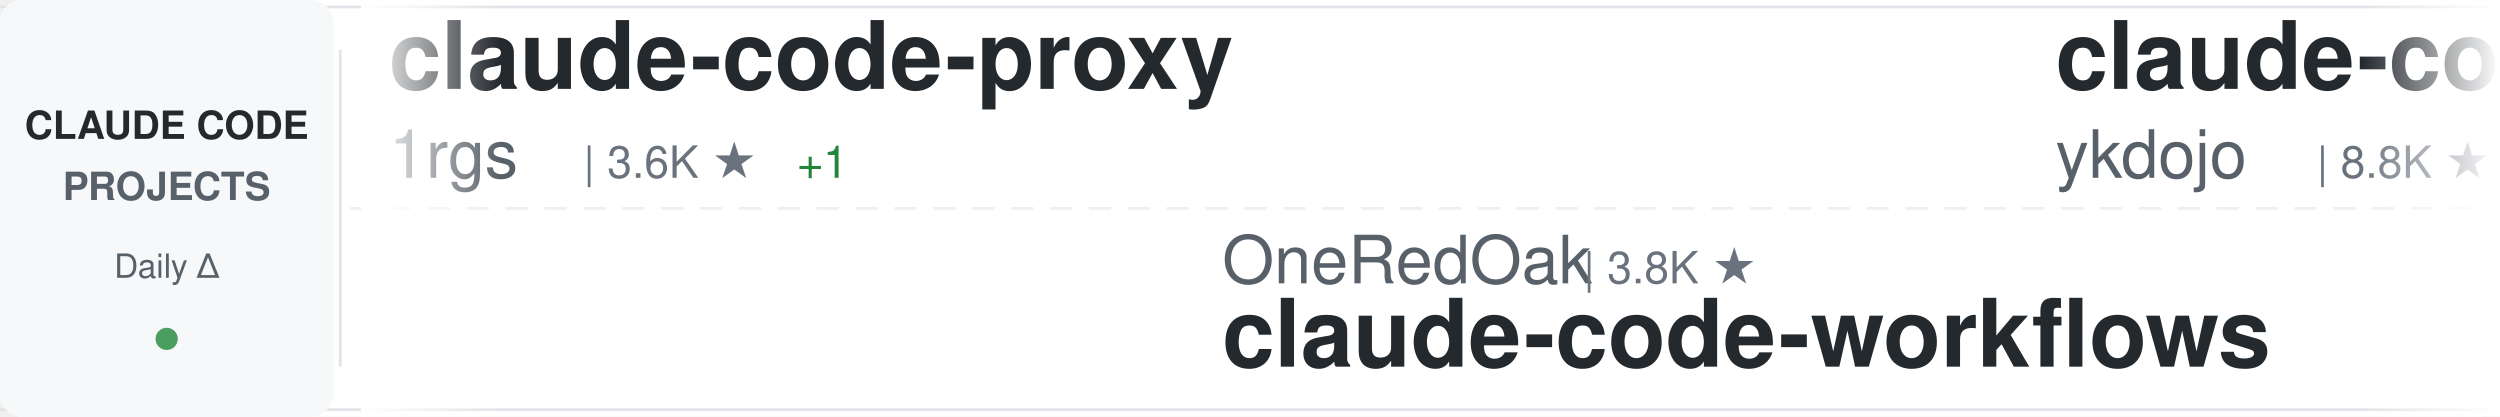
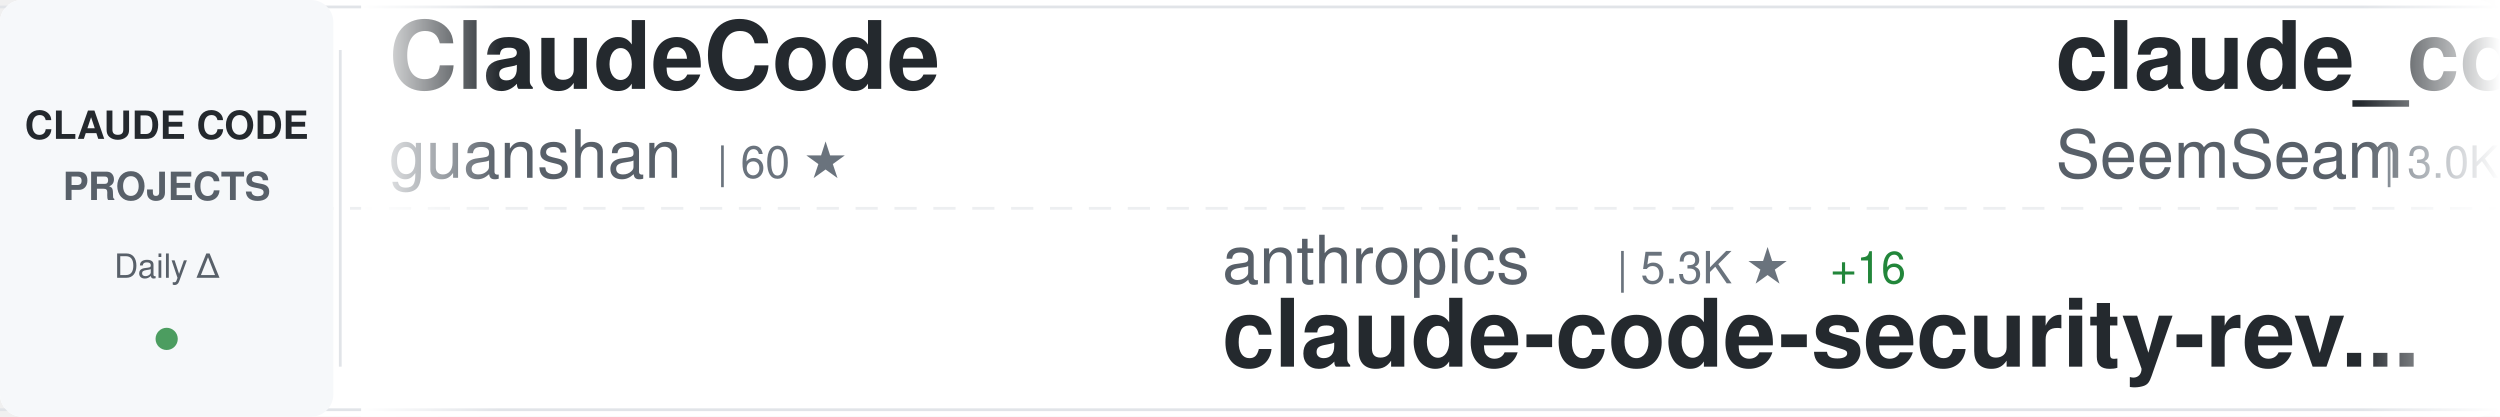
<svg xmlns="http://www.w3.org/2000/svg" width="900" height="150">
  <defs>
    <linearGradient id="awesomeLeftFade" x1="0%" y1="0%" x2="100%" y2="0%">
      <stop offset="0%" style="stop-color:#ffffff;stop-opacity:1" />
      <stop offset="100%" style="stop-color:#ffffff;stop-opacity:0" />
    </linearGradient>
    <linearGradient id="awesomeRightFade" x1="0%" y1="0%" x2="100%" y2="0%">
      <stop offset="0%" style="stop-color:#ffffff;stop-opacity:0" />
      <stop offset="100%" style="stop-color:#ffffff;stop-opacity:1" />
    </linearGradient>
  </defs>
  <rect width="900" height="150" fill="#ffffff" rx="8" />
  <rect x="0" y="2" width="900" height="1" fill="#e1e4e8" />
  <rect x="0" y="147" width="900" height="1" fill="#e1e4e8" />
  <line x1="0" y1="75" x2="900" y2="75" stroke="#e1e4e8" stroke-width="1" stroke-dasharray="8 6" opacity="0.6" />
  <rect x="0" y="0" width="120" height="150" fill="#f6f8fa" rx="8" />
  <text x="60" y="50" font-family="-apple-system, BlinkMacSystemFont, 'Segoe UI', Helvetica, Arial, sans-serif" font-size="14" font-weight="600" fill="#24292e" text-anchor="middle">CLAUDE CODE</text>
  <text x="60" y="72" font-family="-apple-system, BlinkMacSystemFont, 'Segoe UI', Helvetica, Arial, sans-serif" font-size="14" font-weight="600" fill="#586069" text-anchor="middle">PROJECTS</text>
  <text x="60" y="100" font-family="-apple-system, BlinkMacSystemFont, 'Segoe UI', Helvetica, Arial, sans-serif" font-size="12" font-weight="500" fill="#586069" text-anchor="middle">Daily Δ</text>
  <circle cx="60" cy="122" r="4" fill="#22863a" opacity="0.8" />
  <rect x="122" y="18" width="1" height="114" fill="#e1e4e8" />
  <clipPath id="awesomeTickerClip">
    <rect x="130" y="0" width="770" height="150" />
  </clipPath>
  <g clip-path="url(#awesomeTickerClip)">
    <g id="awesomeTickerItems">
      <animateTransform attributeName="transform" attributeType="XML" type="translate" from="0 0" to="-3000 0" dur="54s" repeatCount="indefinite" />
      <g transform="translate(0, 0)">
-         <text x="140" y="32" font-family="-apple-system, BlinkMacSystemFont, 'Segoe UI', Helvetica, Arial, sans-serif" font-size="34" font-weight="600" fill="#24292e">claude-code-proxy</text>
-         <text x="140" y="64" font-family="-apple-system, BlinkMacSystemFont, 'Segoe UI', Helvetica, Arial, sans-serif" font-size="24" font-weight="400" fill="#586069">1rgs</text>
-         <text x="210" y="64" font-family="-apple-system, BlinkMacSystemFont, 'Segoe UI', Helvetica, Arial, sans-serif" font-size="16" font-weight="500" fill="#6a737d">| 3.6K ★</text>
-         <text x="287" y="64" font-family="-apple-system, BlinkMacSystemFont, 'Segoe UI', Helvetica, Arial, sans-serif" font-size="16" font-weight="500" fill="#22863a"> +1</text>
-       </g>
-       <g transform="translate(300, 0)">
-         <text x="140" y="102" font-family="-apple-system, BlinkMacSystemFont, 'Segoe UI', Helvetica, Arial, sans-serif" font-size="24" font-weight="400" fill="#586069">OneRedOak</text>
-         <text x="270" y="102" font-family="-apple-system, BlinkMacSystemFont, 'Segoe UI', Helvetica, Arial, sans-serif" font-size="16" font-weight="500" fill="#6a737d">| 3.8K ★</text>
-         <text x="140" y="132" font-family="-apple-system, BlinkMacSystemFont, 'Segoe UI', Helvetica, Arial, sans-serif" font-size="34" font-weight="600" fill="#24292e">claude-code-workflows</text>
-       </g>
-       <g transform="translate(600, 0)">
-         <text x="140" y="32" font-family="-apple-system, BlinkMacSystemFont, 'Segoe UI', Helvetica, Arial, sans-serif" font-size="34" font-weight="600" fill="#24292e">claude-code-tips</text>
-         <text x="140" y="64" font-family="-apple-system, BlinkMacSystemFont, 'Segoe UI', Helvetica, Arial, sans-serif" font-size="24" font-weight="400" fill="#586069">ykdojo</text>
-         <text x="234" y="64" font-family="-apple-system, BlinkMacSystemFont, 'Segoe UI', Helvetica, Arial, sans-serif" font-size="16" font-weight="500" fill="#6a737d">| 8.8K ★</text>
-         <text x="311" y="64" font-family="-apple-system, BlinkMacSystemFont, 'Segoe UI', Helvetica, Arial, sans-serif" font-size="16" font-weight="500" fill="#22863a"> +40</text>
-       </g>
-       <g transform="translate(900, 0)">
-         <text x="140" y="102" font-family="-apple-system, BlinkMacSystemFont, 'Segoe UI', Helvetica, Arial, sans-serif" font-size="24" font-weight="400" fill="#586069">router-for-me</text>
-         <text x="318" y="102" font-family="-apple-system, BlinkMacSystemFont, 'Segoe UI', Helvetica, Arial, sans-serif" font-size="16" font-weight="500" fill="#6a737d">| 37.7K ★</text>
-         <text x="404" y="102" font-family="-apple-system, BlinkMacSystemFont, 'Segoe UI', Helvetica, Arial, sans-serif" font-size="16" font-weight="500" fill="#22863a"> +108</text>
-         <text x="140" y="132" font-family="-apple-system, BlinkMacSystemFont, 'Segoe UI', Helvetica, Arial, sans-serif" font-size="34" font-weight="600" fill="#24292e">CLIProxyAPI</text>
-       </g>
-       <g transform="translate(1200, 0)">
-         <text x="140" y="32" font-family="-apple-system, BlinkMacSystemFont, 'Segoe UI', Helvetica, Arial, sans-serif" font-size="34" font-weight="600" fill="#24292e">claude-code-sourcemap</text>
-         <text x="140" y="64" font-family="-apple-system, BlinkMacSystemFont, 'Segoe UI', Helvetica, Arial, sans-serif" font-size="24" font-weight="400" fill="#586069">Hyper66666</text>
-         <text x="282" y="64" font-family="-apple-system, BlinkMacSystemFont, 'Segoe UI', Helvetica, Arial, sans-serif" font-size="16" font-weight="500" fill="#6a737d">| 215 ★</text>
-       </g>
-       <g transform="translate(1500, 0)">
-         <text x="140" y="102" font-family="-apple-system, BlinkMacSystemFont, 'Segoe UI', Helvetica, Arial, sans-serif" font-size="24" font-weight="400" fill="#586069">ponponon</text>
-         <text x="258" y="102" font-family="-apple-system, BlinkMacSystemFont, 'Segoe UI', Helvetica, Arial, sans-serif" font-size="16" font-weight="500" fill="#6a737d">| 2.3K ★</text>
-         <text x="140" y="132" font-family="-apple-system, BlinkMacSystemFont, 'Segoe UI', Helvetica, Arial, sans-serif" font-size="34" font-weight="600" fill="#24292e">claude_code_src</text>
-       </g>
-       <g transform="translate(1800, 0)">
-         <text x="140" y="32" font-family="-apple-system, BlinkMacSystemFont, 'Segoe UI', Helvetica, Arial, sans-serif" font-size="34" font-weight="600" fill="#24292e">ClaudeCodeAgents</text>
-         <text x="140" y="64" font-family="-apple-system, BlinkMacSystemFont, 'Segoe UI', Helvetica, Arial, sans-serif" font-size="24" font-weight="400" fill="#586069">darcyegb</text>
-         <text x="258" y="64" font-family="-apple-system, BlinkMacSystemFont, 'Segoe UI', Helvetica, Arial, sans-serif" font-size="16" font-weight="500" fill="#6a737d">| 726 ★</text>
-         <text x="326" y="64" font-family="-apple-system, BlinkMacSystemFont, 'Segoe UI', Helvetica, Arial, sans-serif" font-size="16" font-weight="500" fill="#22863a"> +2</text>
-       </g>
-       <g transform="translate(2100, 0)">
-         <text x="140" y="102" font-family="-apple-system, BlinkMacSystemFont, 'Segoe UI', Helvetica, Arial, sans-serif" font-size="24" font-weight="400" fill="#586069">multica-ai</text>
-         <text x="282" y="102" font-family="-apple-system, BlinkMacSystemFont, 'Segoe UI', Helvetica, Arial, sans-serif" font-size="16" font-weight="500" fill="#6a737d">| 176.7K ★</text>
-         <text x="377" y="102" font-family="-apple-system, BlinkMacSystemFont, 'Segoe UI', Helvetica, Arial, sans-serif" font-size="16" font-weight="500" fill="#22863a"> +807</text>
-         <text x="140" y="132" font-family="-apple-system, BlinkMacSystemFont, 'Segoe UI', Helvetica, Arial, sans-serif" font-size="34" font-weight="600" fill="#24292e">andrej-karpathy-skills</text>
-       </g>
-       <g transform="translate(2400, 0)">
        <text x="140" y="32" font-family="-apple-system, BlinkMacSystemFont, 'Segoe UI', Helvetica, Arial, sans-serif" font-size="34" font-weight="600" fill="#24292e">ClaudeCode</text>
        <text x="140" y="64" font-family="-apple-system, BlinkMacSystemFont, 'Segoe UI', Helvetica, Arial, sans-serif" font-size="24" font-weight="400" fill="#586069">guanshan</text>
        <text x="258" y="64" font-family="-apple-system, BlinkMacSystemFont, 'Segoe UI', Helvetica, Arial, sans-serif" font-size="16" font-weight="500" fill="#6a737d">| 60 ★</text>
      </g>
+       <g transform="translate(300, 0)">
+         <text x="140" y="102" font-family="-apple-system, BlinkMacSystemFont, 'Segoe UI', Helvetica, Arial, sans-serif" font-size="24" font-weight="400" fill="#586069">anthropics</text>
+         <text x="282" y="102" font-family="-apple-system, BlinkMacSystemFont, 'Segoe UI', Helvetica, Arial, sans-serif" font-size="16" font-weight="500" fill="#6a737d">| 5.3K ★</text>
+         <text x="359" y="102" font-family="-apple-system, BlinkMacSystemFont, 'Segoe UI', Helvetica, Arial, sans-serif" font-size="16" font-weight="500" fill="#22863a"> +16</text>
+         <text x="140" y="132" font-family="-apple-system, BlinkMacSystemFont, 'Segoe UI', Helvetica, Arial, sans-serif" font-size="34" font-weight="600" fill="#24292e">claude-code-security-rev...</text>
+       </g>
+       <g transform="translate(600, 0)">
+         <text x="140" y="32" font-family="-apple-system, BlinkMacSystemFont, 'Segoe UI', Helvetica, Arial, sans-serif" font-size="34" font-weight="600" fill="#24292e">claude_codex_bridge</text>
+         <text x="140" y="64" font-family="-apple-system, BlinkMacSystemFont, 'Segoe UI', Helvetica, Arial, sans-serif" font-size="24" font-weight="400" fill="#586069">SeemSeam</text>
+         <text x="258" y="64" font-family="-apple-system, BlinkMacSystemFont, 'Segoe UI', Helvetica, Arial, sans-serif" font-size="16" font-weight="500" fill="#6a737d">| 3.0K ★</text>
+         <text x="335" y="64" font-family="-apple-system, BlinkMacSystemFont, 'Segoe UI', Helvetica, Arial, sans-serif" font-size="16" font-weight="500" fill="#22863a"> +15</text>
+       </g>
+       <g transform="translate(900, 0)">
+         <text x="140" y="102" font-family="-apple-system, BlinkMacSystemFont, 'Segoe UI', Helvetica, Arial, sans-serif" font-size="24" font-weight="400" fill="#586069">Hyper66666</text>
+         <text x="282" y="102" font-family="-apple-system, BlinkMacSystemFont, 'Segoe UI', Helvetica, Arial, sans-serif" font-size="16" font-weight="500" fill="#6a737d">| 215 ★</text>
+         <text x="140" y="132" font-family="-apple-system, BlinkMacSystemFont, 'Segoe UI', Helvetica, Arial, sans-serif" font-size="34" font-weight="600" fill="#24292e">claude-code-sourcemap</text>
+       </g>
+       <g transform="translate(1200, 0)">
+         <text x="140" y="32" font-family="-apple-system, BlinkMacSystemFont, 'Segoe UI', Helvetica, Arial, sans-serif" font-size="34" font-weight="600" fill="#24292e">claude-code-system-promp...</text>
+         <text x="140" y="64" font-family="-apple-system, BlinkMacSystemFont, 'Segoe UI', Helvetica, Arial, sans-serif" font-size="24" font-weight="400" fill="#586069">Piebald-AI</text>
+         <text x="282" y="64" font-family="-apple-system, BlinkMacSystemFont, 'Segoe UI', Helvetica, Arial, sans-serif" font-size="16" font-weight="500" fill="#6a737d">| 11.1K ★</text>
+         <text x="368" y="64" font-family="-apple-system, BlinkMacSystemFont, 'Segoe UI', Helvetica, Arial, sans-serif" font-size="16" font-weight="500" fill="#22863a"> +56</text>
+       </g>
+       <g transform="translate(1500, 0)">
+         <text x="140" y="102" font-family="-apple-system, BlinkMacSystemFont, 'Segoe UI', Helvetica, Arial, sans-serif" font-size="24" font-weight="400" fill="#586069">fuergaosi233</text>
+         <text x="306" y="102" font-family="-apple-system, BlinkMacSystemFont, 'Segoe UI', Helvetica, Arial, sans-serif" font-size="16" font-weight="500" fill="#6a737d">| 2.7K ★</text>
+         <text x="383" y="102" font-family="-apple-system, BlinkMacSystemFont, 'Segoe UI', Helvetica, Arial, sans-serif" font-size="16" font-weight="500" fill="#22863a"> +1</text>
+         <text x="140" y="132" font-family="-apple-system, BlinkMacSystemFont, 'Segoe UI', Helvetica, Arial, sans-serif" font-size="34" font-weight="600" fill="#24292e">claude-code-proxy</text>
+       </g>
+       <g transform="translate(1800, 0)">
+         <text x="140" y="32" font-family="-apple-system, BlinkMacSystemFont, 'Segoe UI', Helvetica, Arial, sans-serif" font-size="34" font-weight="600" fill="#24292e">claude-code-reverse</text>
+         <text x="140" y="64" font-family="-apple-system, BlinkMacSystemFont, 'Segoe UI', Helvetica, Arial, sans-serif" font-size="24" font-weight="400" fill="#586069">Yuyz0112</text>
+         <text x="258" y="64" font-family="-apple-system, BlinkMacSystemFont, 'Segoe UI', Helvetica, Arial, sans-serif" font-size="16" font-weight="500" fill="#6a737d">| 2.4K ★</text>
+         <text x="335" y="64" font-family="-apple-system, BlinkMacSystemFont, 'Segoe UI', Helvetica, Arial, sans-serif" font-size="16" font-weight="500" fill="#22863a"> +1</text>
+       </g>
+       <g transform="translate(2100, 0)">
+         <text x="140" y="102" font-family="-apple-system, BlinkMacSystemFont, 'Segoe UI', Helvetica, Arial, sans-serif" font-size="24" font-weight="400" fill="#586069">Windy3f3f3f3f</text>
+         <text x="318" y="102" font-family="-apple-system, BlinkMacSystemFont, 'Segoe UI', Helvetica, Arial, sans-serif" font-size="16" font-weight="500" fill="#6a737d">| 2.7K ★</text>
+         <text x="395" y="102" font-family="-apple-system, BlinkMacSystemFont, 'Segoe UI', Helvetica, Arial, sans-serif" font-size="16" font-weight="500" fill="#22863a"> +10</text>
+         <text x="140" y="132" font-family="-apple-system, BlinkMacSystemFont, 'Segoe UI', Helvetica, Arial, sans-serif" font-size="34" font-weight="600" fill="#24292e">how-claude-code-works</text>
+       </g>
+       <g transform="translate(2400, 0)">
+         <text x="140" y="32" font-family="-apple-system, BlinkMacSystemFont, 'Segoe UI', Helvetica, Arial, sans-serif" font-size="34" font-weight="600" fill="#24292e">Claude-Code-Usage-Monito...</text>
+         <text x="140" y="64" font-family="-apple-system, BlinkMacSystemFont, 'Segoe UI', Helvetica, Arial, sans-serif" font-size="24" font-weight="400" fill="#586069">Maciek-roboblog</text>
+         <text x="342" y="64" font-family="-apple-system, BlinkMacSystemFont, 'Segoe UI', Helvetica, Arial, sans-serif" font-size="16" font-weight="500" fill="#6a737d">| 8.2K ★</text>
+         <text x="419" y="64" font-family="-apple-system, BlinkMacSystemFont, 'Segoe UI', Helvetica, Arial, sans-serif" font-size="16" font-weight="500" fill="#22863a"> +10</text>
+       </g>
      <g transform="translate(2700, 0)">
-         <text x="140" y="102" font-family="-apple-system, BlinkMacSystemFont, 'Segoe UI', Helvetica, Arial, sans-serif" font-size="24" font-weight="400" fill="#586069">Yeachan-Heo</text>
-         <text x="294" y="102" font-family="-apple-system, BlinkMacSystemFont, 'Segoe UI', Helvetica, Arial, sans-serif" font-size="16" font-weight="500" fill="#6a737d">| 36.5K ★</text>
-         <text x="380" y="102" font-family="-apple-system, BlinkMacSystemFont, 'Segoe UI', Helvetica, Arial, sans-serif" font-size="16" font-weight="500" fill="#22863a"> +80</text>
-         <text x="140" y="132" font-family="-apple-system, BlinkMacSystemFont, 'Segoe UI', Helvetica, Arial, sans-serif" font-size="34" font-weight="600" fill="#24292e">oh-my-claudecode</text>
+         <text x="140" y="102" font-family="-apple-system, BlinkMacSystemFont, 'Segoe UI', Helvetica, Arial, sans-serif" font-size="24" font-weight="400" fill="#586069">edmund-io</text>
+         <text x="270" y="102" font-family="-apple-system, BlinkMacSystemFont, 'Segoe UI', Helvetica, Arial, sans-serif" font-size="16" font-weight="500" fill="#6a737d">| 1.5K ★</text>
+         <text x="347" y="102" font-family="-apple-system, BlinkMacSystemFont, 'Segoe UI', Helvetica, Arial, sans-serif" font-size="16" font-weight="500" fill="#22863a"> +2</text>
+         <text x="140" y="132" font-family="-apple-system, BlinkMacSystemFont, 'Segoe UI', Helvetica, Arial, sans-serif" font-size="34" font-weight="600" fill="#24292e">edmunds-claude-code</text>
      </g>
      <g transform="translate(3000, 0)">
-         <text x="140" y="32" font-family="-apple-system, BlinkMacSystemFont, 'Segoe UI', Helvetica, Arial, sans-serif" font-size="34" font-weight="600" fill="#24292e">claude-code-proxy</text>
-         <text x="140" y="64" font-family="-apple-system, BlinkMacSystemFont, 'Segoe UI', Helvetica, Arial, sans-serif" font-size="24" font-weight="400" fill="#586069">1rgs</text>
-         <text x="210" y="64" font-family="-apple-system, BlinkMacSystemFont, 'Segoe UI', Helvetica, Arial, sans-serif" font-size="16" font-weight="500" fill="#6a737d">| 3.6K ★</text>
-         <text x="287" y="64" font-family="-apple-system, BlinkMacSystemFont, 'Segoe UI', Helvetica, Arial, sans-serif" font-size="16" font-weight="500" fill="#22863a"> +1</text>
+         <text x="140" y="32" font-family="-apple-system, BlinkMacSystemFont, 'Segoe UI', Helvetica, Arial, sans-serif" font-size="34" font-weight="600" fill="#24292e">ClaudeCode</text>
+         <text x="140" y="64" font-family="-apple-system, BlinkMacSystemFont, 'Segoe UI', Helvetica, Arial, sans-serif" font-size="24" font-weight="400" fill="#586069">guanshan</text>
+         <text x="258" y="64" font-family="-apple-system, BlinkMacSystemFont, 'Segoe UI', Helvetica, Arial, sans-serif" font-size="16" font-weight="500" fill="#6a737d">| 60 ★</text>
      </g>
      <g transform="translate(3300, 0)">
-         <text x="140" y="102" font-family="-apple-system, BlinkMacSystemFont, 'Segoe UI', Helvetica, Arial, sans-serif" font-size="24" font-weight="400" fill="#586069">OneRedOak</text>
-         <text x="270" y="102" font-family="-apple-system, BlinkMacSystemFont, 'Segoe UI', Helvetica, Arial, sans-serif" font-size="16" font-weight="500" fill="#6a737d">| 3.8K ★</text>
-         <text x="140" y="132" font-family="-apple-system, BlinkMacSystemFont, 'Segoe UI', Helvetica, Arial, sans-serif" font-size="34" font-weight="600" fill="#24292e">claude-code-workflows</text>
+         <text x="140" y="102" font-family="-apple-system, BlinkMacSystemFont, 'Segoe UI', Helvetica, Arial, sans-serif" font-size="24" font-weight="400" fill="#586069">anthropics</text>
+         <text x="282" y="102" font-family="-apple-system, BlinkMacSystemFont, 'Segoe UI', Helvetica, Arial, sans-serif" font-size="16" font-weight="500" fill="#6a737d">| 5.3K ★</text>
+         <text x="359" y="102" font-family="-apple-system, BlinkMacSystemFont, 'Segoe UI', Helvetica, Arial, sans-serif" font-size="16" font-weight="500" fill="#22863a"> +16</text>
+         <text x="140" y="132" font-family="-apple-system, BlinkMacSystemFont, 'Segoe UI', Helvetica, Arial, sans-serif" font-size="34" font-weight="600" fill="#24292e">claude-code-security-rev...</text>
      </g>
      <g transform="translate(3600, 0)">
-         <text x="140" y="32" font-family="-apple-system, BlinkMacSystemFont, 'Segoe UI', Helvetica, Arial, sans-serif" font-size="34" font-weight="600" fill="#24292e">claude-code-tips</text>
-         <text x="140" y="64" font-family="-apple-system, BlinkMacSystemFont, 'Segoe UI', Helvetica, Arial, sans-serif" font-size="24" font-weight="400" fill="#586069">ykdojo</text>
-         <text x="234" y="64" font-family="-apple-system, BlinkMacSystemFont, 'Segoe UI', Helvetica, Arial, sans-serif" font-size="16" font-weight="500" fill="#6a737d">| 8.8K ★</text>
-         <text x="311" y="64" font-family="-apple-system, BlinkMacSystemFont, 'Segoe UI', Helvetica, Arial, sans-serif" font-size="16" font-weight="500" fill="#22863a"> +40</text>
+         <text x="140" y="32" font-family="-apple-system, BlinkMacSystemFont, 'Segoe UI', Helvetica, Arial, sans-serif" font-size="34" font-weight="600" fill="#24292e">claude_codex_bridge</text>
+         <text x="140" y="64" font-family="-apple-system, BlinkMacSystemFont, 'Segoe UI', Helvetica, Arial, sans-serif" font-size="24" font-weight="400" fill="#586069">SeemSeam</text>
+         <text x="258" y="64" font-family="-apple-system, BlinkMacSystemFont, 'Segoe UI', Helvetica, Arial, sans-serif" font-size="16" font-weight="500" fill="#6a737d">| 3.0K ★</text>
+         <text x="335" y="64" font-family="-apple-system, BlinkMacSystemFont, 'Segoe UI', Helvetica, Arial, sans-serif" font-size="16" font-weight="500" fill="#22863a"> +15</text>
      </g>
      <g transform="translate(3900, 0)">
-         <text x="140" y="102" font-family="-apple-system, BlinkMacSystemFont, 'Segoe UI', Helvetica, Arial, sans-serif" font-size="24" font-weight="400" fill="#586069">router-for-me</text>
-         <text x="318" y="102" font-family="-apple-system, BlinkMacSystemFont, 'Segoe UI', Helvetica, Arial, sans-serif" font-size="16" font-weight="500" fill="#6a737d">| 37.7K ★</text>
-         <text x="404" y="102" font-family="-apple-system, BlinkMacSystemFont, 'Segoe UI', Helvetica, Arial, sans-serif" font-size="16" font-weight="500" fill="#22863a"> +108</text>
-         <text x="140" y="132" font-family="-apple-system, BlinkMacSystemFont, 'Segoe UI', Helvetica, Arial, sans-serif" font-size="34" font-weight="600" fill="#24292e">CLIProxyAPI</text>
+         <text x="140" y="102" font-family="-apple-system, BlinkMacSystemFont, 'Segoe UI', Helvetica, Arial, sans-serif" font-size="24" font-weight="400" fill="#586069">Hyper66666</text>
+         <text x="282" y="102" font-family="-apple-system, BlinkMacSystemFont, 'Segoe UI', Helvetica, Arial, sans-serif" font-size="16" font-weight="500" fill="#6a737d">| 215 ★</text>
+         <text x="140" y="132" font-family="-apple-system, BlinkMacSystemFont, 'Segoe UI', Helvetica, Arial, sans-serif" font-size="34" font-weight="600" fill="#24292e">claude-code-sourcemap</text>
      </g>
    </g>
  </g>
  <rect x="130" y="0" width="50" height="150" fill="url(#awesomeLeftFade)" />
  <rect x="850" y="0" width="50" height="150" fill="url(#awesomeRightFade)" />
</svg>
